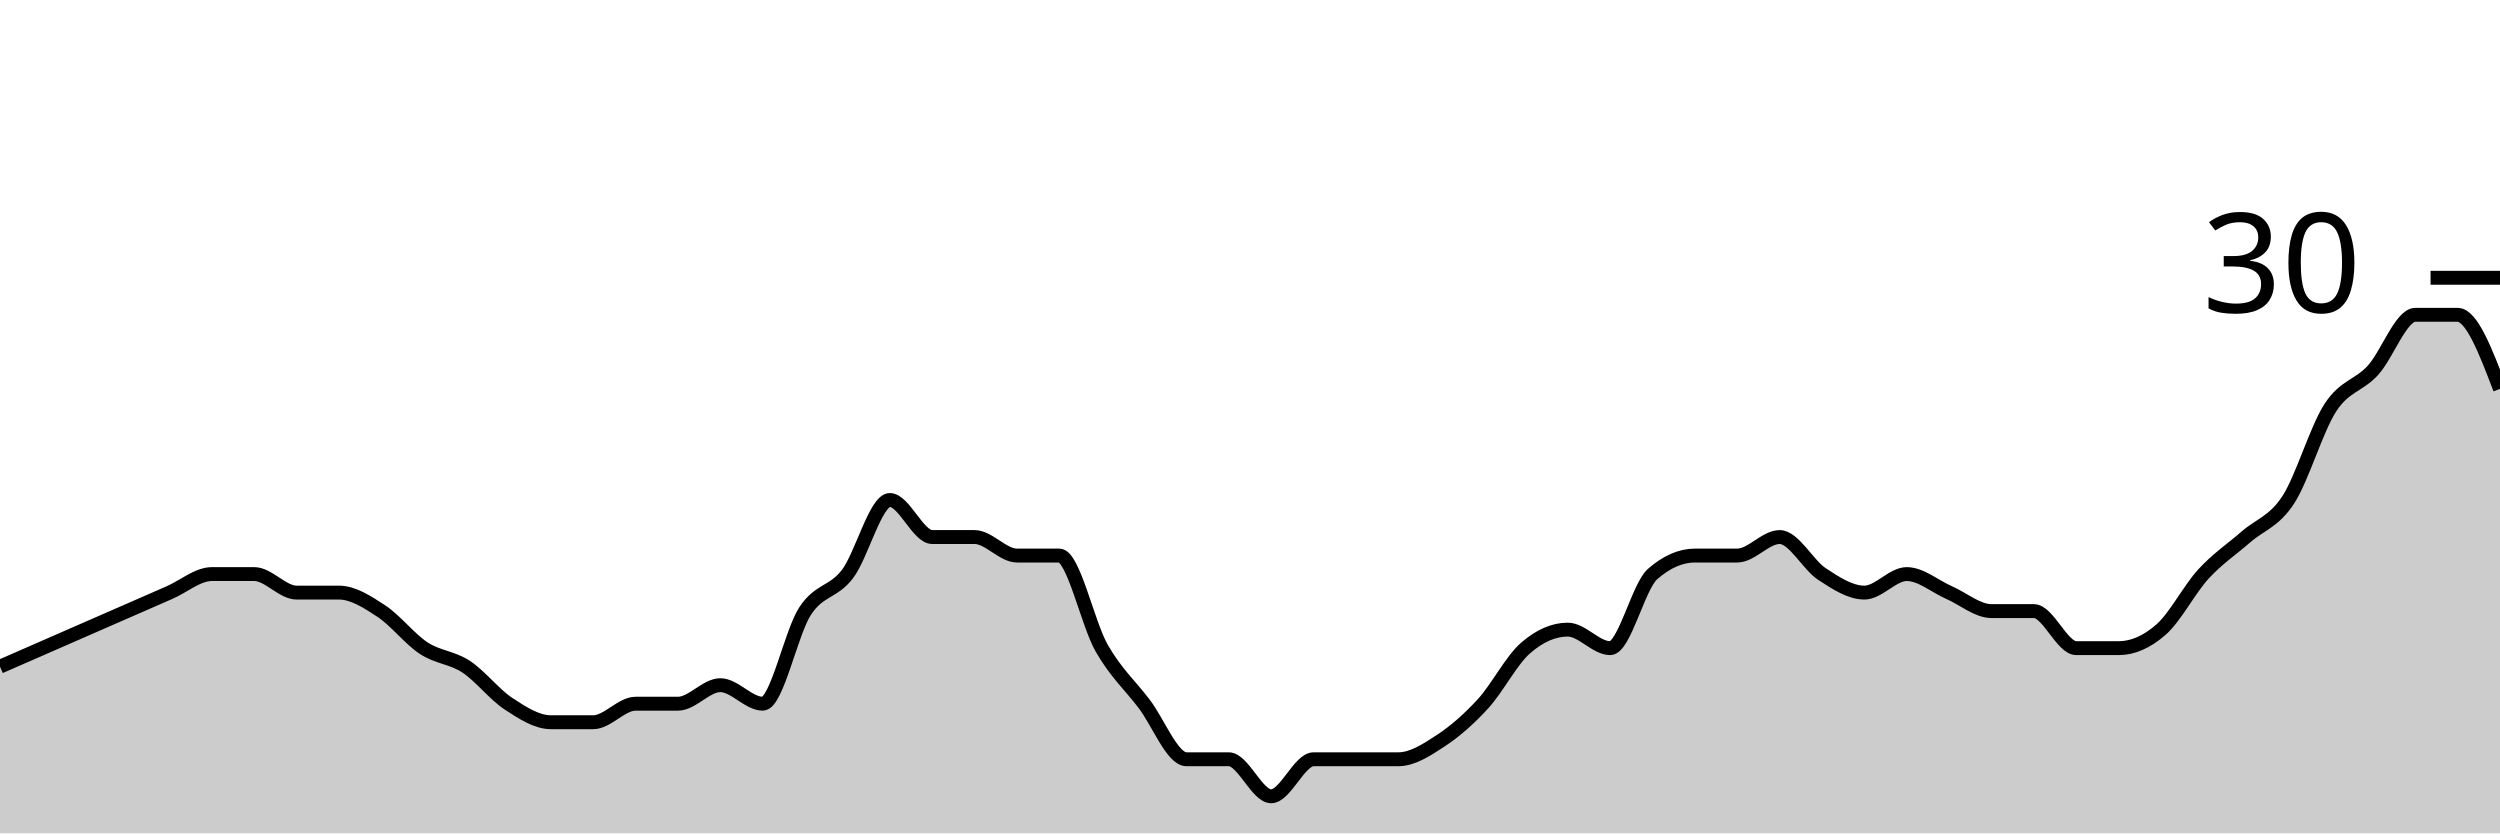
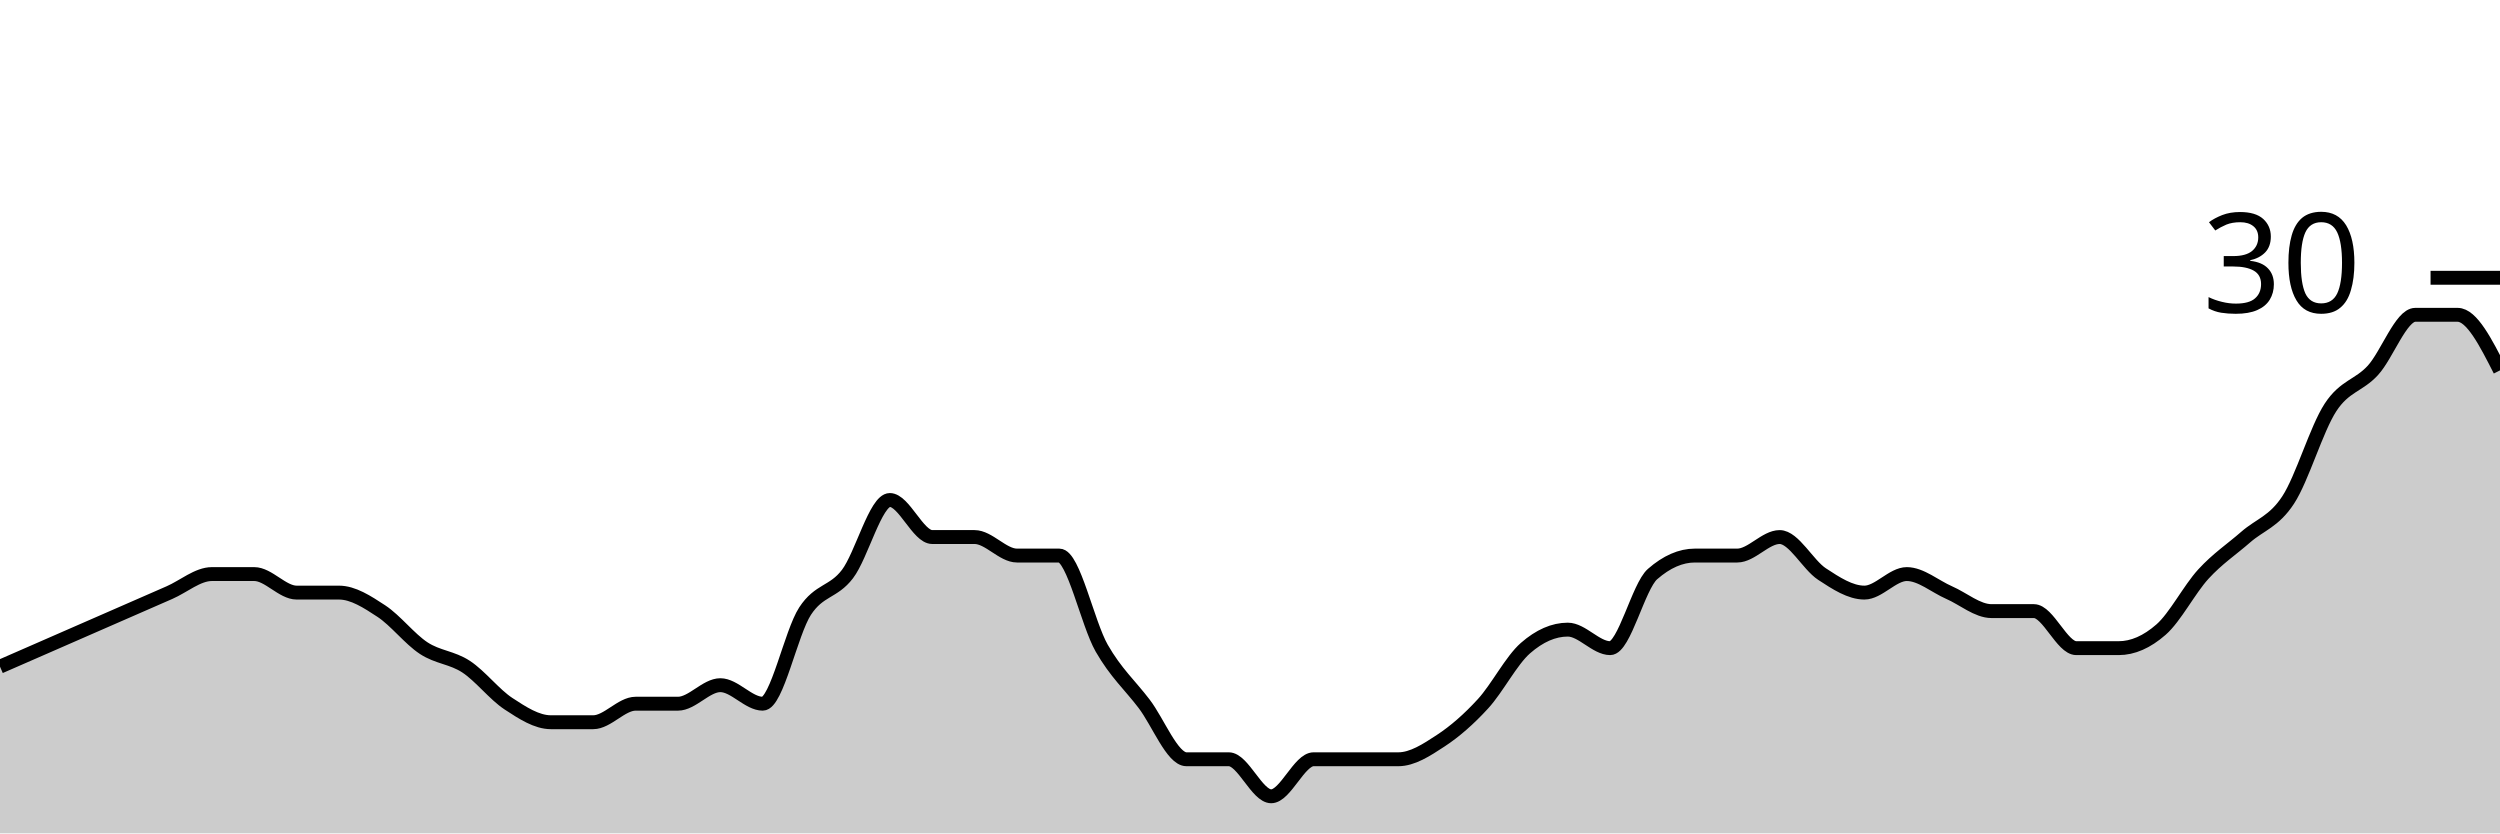
<svg xmlns="http://www.w3.org/2000/svg" viewBox="0 0 180 60">
  <g transform="translate(0,20)">
-     <path class="area" fill="rgba(0, 0, 0, 0.2)" d="M0,28C1.017,27.556,2.034,27.111,3.051,26.667C4.068,26.222,5.085,25.778,6.102,25.333C7.119,24.889,8.136,24.444,9.153,24C10.169,23.556,11.186,23.111,12.203,22.667C13.22,22.222,14.237,21.333,15.254,21.333C16.271,21.333,17.288,21.333,18.305,21.333C19.322,21.333,20.339,22.667,21.356,22.667C22.373,22.667,23.39,22.667,24.407,22.667C25.424,22.667,26.441,23.333,27.458,24C28.475,24.667,29.492,26,30.508,26.667C31.525,27.333,32.542,27.333,33.559,28C34.576,28.667,35.593,30,36.61,30.667C37.627,31.333,38.644,32,39.661,32C40.678,32,41.695,32,42.712,32C43.729,32,44.746,30.667,45.763,30.667C46.78,30.667,47.797,30.667,48.814,30.667C49.831,30.667,50.847,29.333,51.864,29.333C52.881,29.333,53.898,30.667,54.915,30.667C55.932,30.667,56.949,25.556,57.966,24C58.983,22.444,60,22.667,61.017,21.333C62.034,20,63.051,16,64.068,16C65.085,16,66.102,18.667,67.119,18.667C68.136,18.667,69.153,18.667,70.169,18.667C71.186,18.667,72.203,20,73.22,20C74.237,20,75.254,20,76.271,20C77.288,20,78.305,24.889,79.322,26.667C80.339,28.444,81.356,29.333,82.373,30.667C83.39,32,84.407,34.667,85.424,34.667C86.441,34.667,87.458,34.667,88.475,34.667C89.492,34.667,90.508,37.333,91.525,37.333C92.542,37.333,93.559,34.667,94.576,34.667C95.593,34.667,96.61,34.667,97.627,34.667C98.644,34.667,99.661,34.667,100.678,34.667C101.695,34.667,102.712,34,103.729,33.333C104.746,32.667,105.763,31.778,106.78,30.667C107.797,29.556,108.814,27.556,109.831,26.667C110.847,25.778,111.864,25.333,112.881,25.333C113.898,25.333,114.915,26.667,115.932,26.667C116.949,26.667,117.966,22.222,118.983,21.333C120,20.444,121.017,20,122.034,20C123.051,20,124.068,20,125.085,20C126.102,20,127.119,18.667,128.136,18.667C129.153,18.667,130.169,20.667,131.186,21.333C132.203,22,133.22,22.667,134.237,22.667C135.254,22.667,136.271,21.333,137.288,21.333C138.305,21.333,139.322,22.222,140.339,22.667C141.356,23.111,142.373,24,143.39,24C144.407,24,145.424,24,146.441,24C147.458,24,148.475,26.667,149.492,26.667C150.508,26.667,151.525,26.667,152.542,26.667C153.559,26.667,154.576,26.222,155.593,25.333C156.61,24.444,157.627,22.444,158.644,21.333C159.661,20.222,160.678,19.556,161.695,18.667C162.712,17.778,163.729,17.556,164.746,16C165.763,14.444,166.78,10.889,167.797,9.333C168.814,7.778,169.831,7.778,170.847,6.667C171.864,5.556,172.881,2.667,173.898,2.667C174.915,2.667,175.932,2.667,176.949,2.667C177.966,2.667,178.983,5.333,180,8L180,40C178.983,40,177.966,40,176.949,40C175.932,40,174.915,40,173.898,40C172.881,40,171.864,40,170.847,40C169.831,40,168.814,40,167.797,40C166.78,40,165.763,40,164.746,40C163.729,40,162.712,40,161.695,40C160.678,40,159.661,40,158.644,40C157.627,40,156.61,40,155.593,40C154.576,40,153.559,40,152.542,40C151.525,40,150.508,40,149.492,40C148.475,40,147.458,40,146.441,40C145.424,40,144.407,40,143.39,40C142.373,40,141.356,40,140.339,40C139.322,40,138.305,40,137.288,40C136.271,40,135.254,40,134.237,40C133.22,40,132.203,40,131.186,40C130.169,40,129.153,40,128.136,40C127.119,40,126.102,40,125.085,40C124.068,40,123.051,40,122.034,40C121.017,40,120,40,118.983,40C117.966,40,116.949,40,115.932,40C114.915,40,113.898,40,112.881,40C111.864,40,110.847,40,109.831,40C108.814,40,107.797,40,106.78,40C105.763,40,104.746,40,103.729,40C102.712,40,101.695,40,100.678,40C99.661,40,98.644,40,97.627,40C96.61,40,95.593,40,94.576,40C93.559,40,92.542,40,91.525,40C90.508,40,89.492,40,88.475,40C87.458,40,86.441,40,85.424,40C84.407,40,83.39,40,82.373,40C81.356,40,80.339,40,79.322,40C78.305,40,77.288,40,76.271,40C75.254,40,74.237,40,73.22,40C72.203,40,71.186,40,70.169,40C69.153,40,68.136,40,67.119,40C66.102,40,65.085,40,64.068,40C63.051,40,62.034,40,61.017,40C60,40,58.983,40,57.966,40C56.949,40,55.932,40,54.915,40C53.898,40,52.881,40,51.864,40C50.847,40,49.831,40,48.814,40C47.797,40,46.78,40,45.763,40C44.746,40,43.729,40,42.712,40C41.695,40,40.678,40,39.661,40C38.644,40,37.627,40,36.61,40C35.593,40,34.576,40,33.559,40C32.542,40,31.525,40,30.508,40C29.492,40,28.475,40,27.458,40C26.441,40,25.424,40,24.407,40C23.39,40,22.373,40,21.356,40C20.339,40,19.322,40,18.305,40C17.288,40,16.271,40,15.254,40C14.237,40,13.22,40,12.203,40C11.186,40,10.169,40,9.153,40C8.136,40,7.119,40,6.102,40C5.085,40,4.068,40,3.051,40C2.034,40,1.017,40,0,40Z" />
-     <path class="line" stroke="black" fill="none" d="M0,28C1.017,27.556,2.034,27.111,3.051,26.667C4.068,26.222,5.085,25.778,6.102,25.333C7.119,24.889,8.136,24.444,9.153,24C10.169,23.556,11.186,23.111,12.203,22.667C13.22,22.222,14.237,21.333,15.254,21.333C16.271,21.333,17.288,21.333,18.305,21.333C19.322,21.333,20.339,22.667,21.356,22.667C22.373,22.667,23.39,22.667,24.407,22.667C25.424,22.667,26.441,23.333,27.458,24C28.475,24.667,29.492,26,30.508,26.667C31.525,27.333,32.542,27.333,33.559,28C34.576,28.667,35.593,30,36.61,30.667C37.627,31.333,38.644,32,39.661,32C40.678,32,41.695,32,42.712,32C43.729,32,44.746,30.667,45.763,30.667C46.78,30.667,47.797,30.667,48.814,30.667C49.831,30.667,50.847,29.333,51.864,29.333C52.881,29.333,53.898,30.667,54.915,30.667C55.932,30.667,56.949,25.556,57.966,24C58.983,22.444,60,22.667,61.017,21.333C62.034,20,63.051,16,64.068,16C65.085,16,66.102,18.667,67.119,18.667C68.136,18.667,69.153,18.667,70.169,18.667C71.186,18.667,72.203,20,73.22,20C74.237,20,75.254,20,76.271,20C77.288,20,78.305,24.889,79.322,26.667C80.339,28.444,81.356,29.333,82.373,30.667C83.39,32,84.407,34.667,85.424,34.667C86.441,34.667,87.458,34.667,88.475,34.667C89.492,34.667,90.508,37.333,91.525,37.333C92.542,37.333,93.559,34.667,94.576,34.667C95.593,34.667,96.61,34.667,97.627,34.667C98.644,34.667,99.661,34.667,100.678,34.667C101.695,34.667,102.712,34,103.729,33.333C104.746,32.667,105.763,31.778,106.78,30.667C107.797,29.556,108.814,27.556,109.831,26.667C110.847,25.778,111.864,25.333,112.881,25.333C113.898,25.333,114.915,26.667,115.932,26.667C116.949,26.667,117.966,22.222,118.983,21.333C120,20.444,121.017,20,122.034,20C123.051,20,124.068,20,125.085,20C126.102,20,127.119,18.667,128.136,18.667C129.153,18.667,130.169,20.667,131.186,21.333C132.203,22,133.22,22.667,134.237,22.667C135.254,22.667,136.271,21.333,137.288,21.333C138.305,21.333,139.322,22.222,140.339,22.667C141.356,23.111,142.373,24,143.39,24C144.407,24,145.424,24,146.441,24C147.458,24,148.475,26.667,149.492,26.667C150.508,26.667,151.525,26.667,152.542,26.667C153.559,26.667,154.576,26.222,155.593,25.333C156.61,24.444,157.627,22.444,158.644,21.333C159.661,20.222,160.678,19.556,161.695,18.667C162.712,17.778,163.729,17.556,164.746,16C165.763,14.444,166.78,10.889,167.797,9.333C168.814,7.778,169.831,7.778,170.847,6.667C171.864,5.556,172.881,2.667,173.898,2.667C174.915,2.667,175.932,2.667,176.949,2.667C177.966,2.667,178.983,5.333,180,8" />
+     <path class="area" fill="rgba(0, 0, 0, 0.2)" d="M0,28C1.017,27.556,2.034,27.111,3.051,26.667C4.068,26.222,5.085,25.778,6.102,25.333C7.119,24.889,8.136,24.444,9.153,24C10.169,23.556,11.186,23.111,12.203,22.667C13.22,22.222,14.237,21.333,15.254,21.333C16.271,21.333,17.288,21.333,18.305,21.333C19.322,21.333,20.339,22.667,21.356,22.667C22.373,22.667,23.39,22.667,24.407,22.667C25.424,22.667,26.441,23.333,27.458,24C28.475,24.667,29.492,26,30.508,26.667C31.525,27.333,32.542,27.333,33.559,28C34.576,28.667,35.593,30,36.61,30.667C37.627,31.333,38.644,32,39.661,32C40.678,32,41.695,32,42.712,32C43.729,32,44.746,30.667,45.763,30.667C46.78,30.667,47.797,30.667,48.814,30.667C49.831,30.667,50.847,29.333,51.864,29.333C52.881,29.333,53.898,30.667,54.915,30.667C55.932,30.667,56.949,25.556,57.966,24C58.983,22.444,60,22.667,61.017,21.333C62.034,20,63.051,16,64.068,16C65.085,16,66.102,18.667,67.119,18.667C68.136,18.667,69.153,18.667,70.169,18.667C71.186,18.667,72.203,20,73.22,20C74.237,20,75.254,20,76.271,20C77.288,20,78.305,24.889,79.322,26.667C80.339,28.444,81.356,29.333,82.373,30.667C83.39,32,84.407,34.667,85.424,34.667C86.441,34.667,87.458,34.667,88.475,34.667C89.492,34.667,90.508,37.333,91.525,37.333C92.542,37.333,93.559,34.667,94.576,34.667C95.593,34.667,96.61,34.667,97.627,34.667C98.644,34.667,99.661,34.667,100.678,34.667C101.695,34.667,102.712,34,103.729,33.333C104.746,32.667,105.763,31.778,106.78,30.667C107.797,29.556,108.814,27.556,109.831,26.667C110.847,25.778,111.864,25.333,112.881,25.333C113.898,25.333,114.915,26.667,115.932,26.667C116.949,26.667,117.966,22.222,118.983,21.333C120,20.444,121.017,20,122.034,20C123.051,20,124.068,20,125.085,20C126.102,20,127.119,18.667,128.136,18.667C129.153,18.667,130.169,20.667,131.186,21.333C132.203,22,133.22,22.667,134.237,22.667C135.254,22.667,136.271,21.333,137.288,21.333C138.305,21.333,139.322,22.222,140.339,22.667C141.356,23.111,142.373,24,143.39,24C144.407,24,145.424,24,146.441,24C147.458,24,148.475,26.667,149.492,26.667C150.508,26.667,151.525,26.667,152.542,26.667C153.559,26.667,154.576,26.222,155.593,25.333C156.61,24.444,157.627,22.444,158.644,21.333C159.661,20.222,160.678,19.556,161.695,18.667C162.712,17.778,163.729,17.556,164.746,16C165.763,14.444,166.78,10.889,167.797,9.333C168.814,7.778,169.831,7.778,170.847,6.667C171.864,5.556,172.881,2.667,173.898,2.667C174.915,2.667,175.932,2.667,176.949,2.667C177.966,2.667,178.983,4.667,180,6.667L180,40C178.983,40,177.966,40,176.949,40C175.932,40,174.915,40,173.898,40C172.881,40,171.864,40,170.847,40C169.831,40,168.814,40,167.797,40C166.78,40,165.763,40,164.746,40C163.729,40,162.712,40,161.695,40C160.678,40,159.661,40,158.644,40C157.627,40,156.61,40,155.593,40C154.576,40,153.559,40,152.542,40C151.525,40,150.508,40,149.492,40C148.475,40,147.458,40,146.441,40C145.424,40,144.407,40,143.39,40C142.373,40,141.356,40,140.339,40C139.322,40,138.305,40,137.288,40C136.271,40,135.254,40,134.237,40C133.22,40,132.203,40,131.186,40C130.169,40,129.153,40,128.136,40C127.119,40,126.102,40,125.085,40C124.068,40,123.051,40,122.034,40C121.017,40,120,40,118.983,40C117.966,40,116.949,40,115.932,40C114.915,40,113.898,40,112.881,40C111.864,40,110.847,40,109.831,40C108.814,40,107.797,40,106.78,40C105.763,40,104.746,40,103.729,40C102.712,40,101.695,40,100.678,40C99.661,40,98.644,40,97.627,40C96.61,40,95.593,40,94.576,40C93.559,40,92.542,40,91.525,40C90.508,40,89.492,40,88.475,40C87.458,40,86.441,40,85.424,40C84.407,40,83.39,40,82.373,40C81.356,40,80.339,40,79.322,40C78.305,40,77.288,40,76.271,40C75.254,40,74.237,40,73.22,40C72.203,40,71.186,40,70.169,40C69.153,40,68.136,40,67.119,40C66.102,40,65.085,40,64.068,40C63.051,40,62.034,40,61.017,40C60,40,58.983,40,57.966,40C56.949,40,55.932,40,54.915,40C53.898,40,52.881,40,51.864,40C50.847,40,49.831,40,48.814,40C47.797,40,46.78,40,45.763,40C44.746,40,43.729,40,42.712,40C41.695,40,40.678,40,39.661,40C38.644,40,37.627,40,36.61,40C35.593,40,34.576,40,33.559,40C32.542,40,31.525,40,30.508,40C29.492,40,28.475,40,27.458,40C26.441,40,25.424,40,24.407,40C23.39,40,22.373,40,21.356,40C20.339,40,19.322,40,18.305,40C17.288,40,16.271,40,15.254,40C14.237,40,13.22,40,12.203,40C11.186,40,10.169,40,9.153,40C8.136,40,7.119,40,6.102,40C5.085,40,4.068,40,3.051,40C2.034,40,1.017,40,0,40Z" />
+     <path class="line" stroke="black" fill="none" d="M0,28C1.017,27.556,2.034,27.111,3.051,26.667C4.068,26.222,5.085,25.778,6.102,25.333C7.119,24.889,8.136,24.444,9.153,24C10.169,23.556,11.186,23.111,12.203,22.667C13.22,22.222,14.237,21.333,15.254,21.333C16.271,21.333,17.288,21.333,18.305,21.333C19.322,21.333,20.339,22.667,21.356,22.667C22.373,22.667,23.39,22.667,24.407,22.667C25.424,22.667,26.441,23.333,27.458,24C28.475,24.667,29.492,26,30.508,26.667C31.525,27.333,32.542,27.333,33.559,28C34.576,28.667,35.593,30,36.61,30.667C37.627,31.333,38.644,32,39.661,32C40.678,32,41.695,32,42.712,32C43.729,32,44.746,30.667,45.763,30.667C46.78,30.667,47.797,30.667,48.814,30.667C49.831,30.667,50.847,29.333,51.864,29.333C52.881,29.333,53.898,30.667,54.915,30.667C55.932,30.667,56.949,25.556,57.966,24C58.983,22.444,60,22.667,61.017,21.333C62.034,20,63.051,16,64.068,16C65.085,16,66.102,18.667,67.119,18.667C68.136,18.667,69.153,18.667,70.169,18.667C71.186,18.667,72.203,20,73.22,20C74.237,20,75.254,20,76.271,20C77.288,20,78.305,24.889,79.322,26.667C80.339,28.444,81.356,29.333,82.373,30.667C83.39,32,84.407,34.667,85.424,34.667C86.441,34.667,87.458,34.667,88.475,34.667C89.492,34.667,90.508,37.333,91.525,37.333C92.542,37.333,93.559,34.667,94.576,34.667C95.593,34.667,96.61,34.667,97.627,34.667C98.644,34.667,99.661,34.667,100.678,34.667C101.695,34.667,102.712,34,103.729,33.333C104.746,32.667,105.763,31.778,106.78,30.667C107.797,29.556,108.814,27.556,109.831,26.667C110.847,25.778,111.864,25.333,112.881,25.333C113.898,25.333,114.915,26.667,115.932,26.667C116.949,26.667,117.966,22.222,118.983,21.333C120,20.444,121.017,20,122.034,20C123.051,20,124.068,20,125.085,20C126.102,20,127.119,18.667,128.136,18.667C129.153,18.667,130.169,20.667,131.186,21.333C132.203,22,133.22,22.667,134.237,22.667C135.254,22.667,136.271,21.333,137.288,21.333C138.305,21.333,139.322,22.222,140.339,22.667C141.356,23.111,142.373,24,143.39,24C144.407,24,145.424,24,146.441,24C147.458,24,148.475,26.667,149.492,26.667C150.508,26.667,151.525,26.667,152.542,26.667C153.559,26.667,154.576,26.222,155.593,25.333C156.61,24.444,157.627,22.444,158.644,21.333C159.661,20.222,160.678,19.556,161.695,18.667C162.712,17.778,163.729,17.556,164.746,16C165.763,14.444,166.78,10.889,167.797,9.333C168.814,7.778,169.831,7.778,170.847,6.667C171.864,5.556,172.881,2.667,173.898,2.667C174.915,2.667,175.932,2.667,176.949,2.667C177.966,2.667,178.983,4.667,180,6.667" />
    <path class="axis-ceiling" stroke-width="1" stroke="black" fill="none" d="M175,0L180,0" />
    <text class="axis-ceiling-label" font-family="sans-serif" text-anchor="end" font-size="10px" x="170" y="2.5">30</text>
  </g>
</svg>
